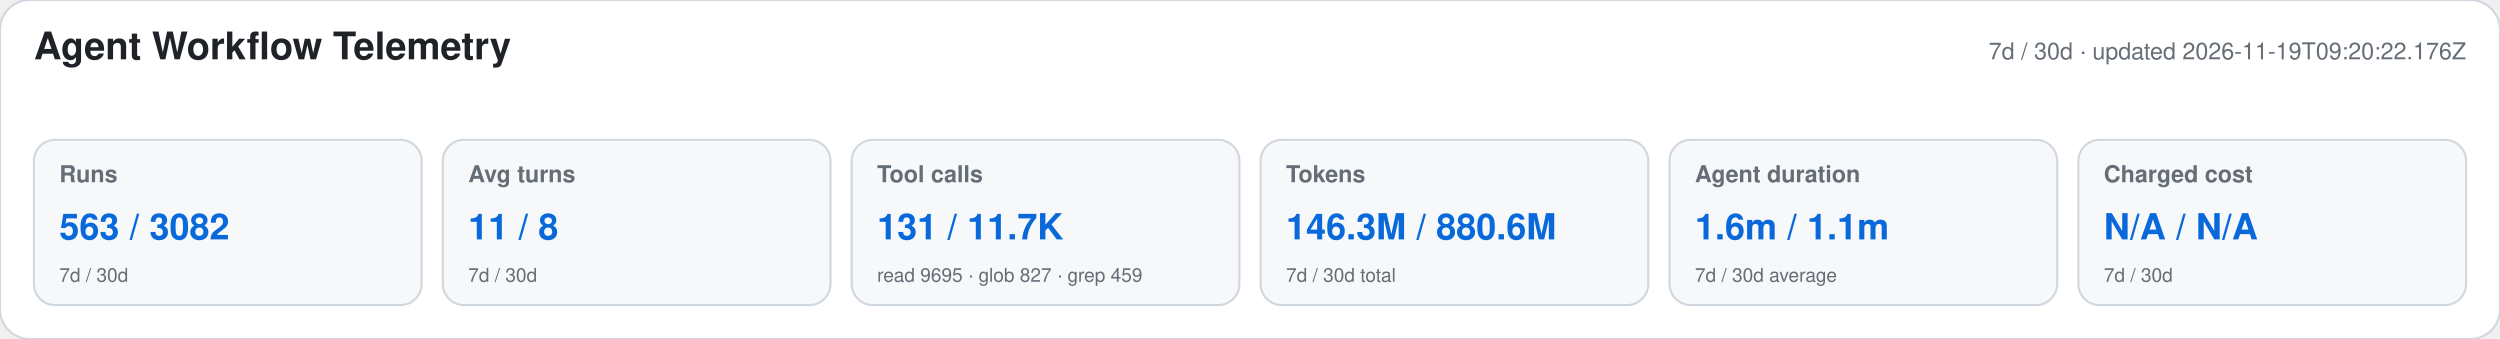
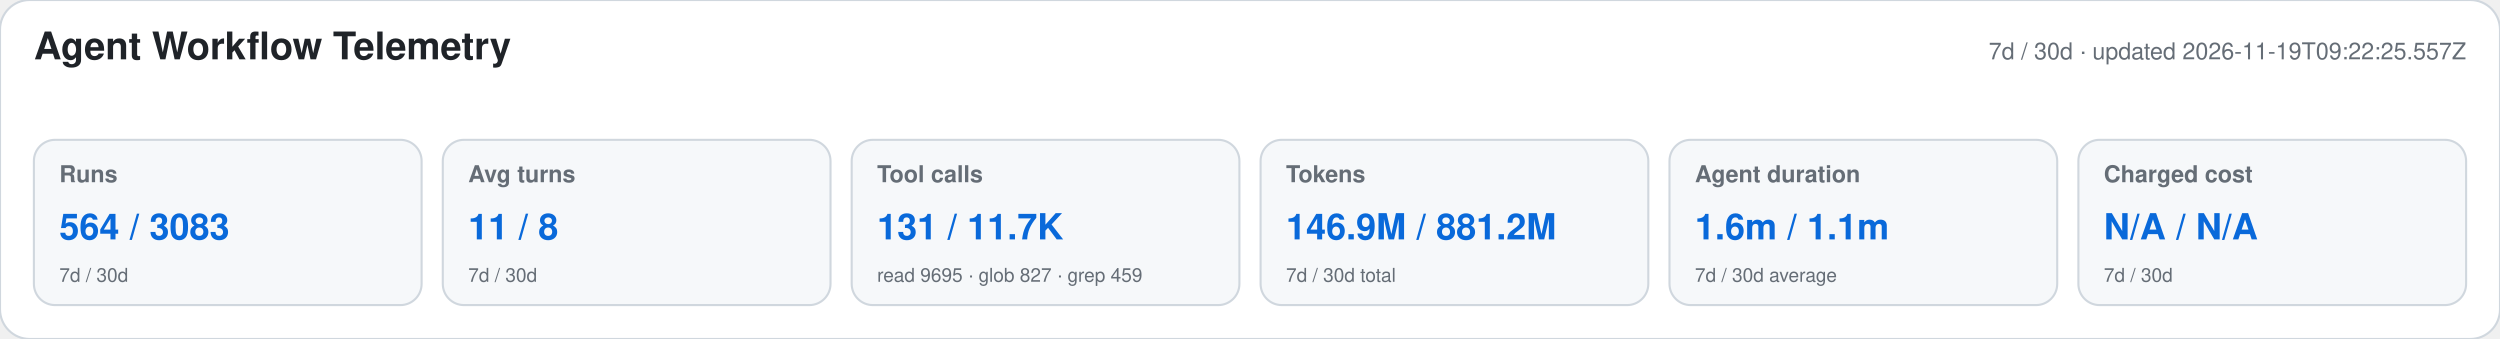
<svg xmlns="http://www.w3.org/2000/svg" width="1180" height="160" viewBox="0 0 1180 160" role="img" aria-labelledby="title desc">
  <style>text{font-family:-apple-system,BlinkMacSystemFont,"Segoe UI",Helvetica,Arial,sans-serif}.heading{font-size:18px;font-weight:650;fill:#1f2328}.meta,.label,.secondary{fill:#656d76}.meta,.label{font-size:11px}.label{font-weight:600}.primary{font-size:17px;font-weight:700;fill:#0969da}.secondary{font-size:9px}</style>
  <rect width="1180" height="160" rx="14" fill="#ffffff" stroke="#d0d7de" />
  <text x="16" y="28" class="heading">Agent Workflow Telemetry</text>
-   <text x="1164" y="28" text-anchor="end" class="meta">7d / 30d · updated 2026-11-19T09:20:22.176Z</text>
+   <text x="1164" y="28" text-anchor="end" class="meta">7d / 30d · updated 2026-11-19T09:22:25.557Z</text>
  <g>
    <rect x="16" y="66" width="183" height="78" rx="10" fill="#f6f8fa" stroke="#d0d7de" />
    <text x="28" y="86" class="label">Runs</text>
-     <text x="28" y="113" class="primary">563 / 3082</text>
+     <text x="28" y="113" class="primary">564 / 3083</text>
    <text x="28" y="133" class="secondary">7d / 30d</text>
  </g>
  <g>
    <rect x="209" y="66" width="183" height="78" rx="10" fill="#f6f8fa" stroke="#d0d7de" />
    <text x="221" y="86" class="label">Avg turns</text>
    <text x="221" y="113" class="primary">11 / 8</text>
    <text x="221" y="133" class="secondary">7d / 30d</text>
  </g>
  <g>
    <rect x="402" y="66" width="183" height="78" rx="10" fill="#f6f8fa" stroke="#d0d7de" />
    <text x="414" y="86" class="label">Tool calls</text>
    <text x="414" y="113" class="primary">131 / 11.7K</text>
    <text x="414" y="133" class="secondary">read 9695 · glob 827 · grep 459</text>
  </g>
  <g>
    <rect x="595" y="66" width="183" height="78" rx="10" fill="#f6f8fa" stroke="#d0d7de" />
    <text x="607" y="86" class="label">Tokens</text>
-     <text x="607" y="113" class="primary">146.3M / 880.6M</text>
+     <text x="607" y="113" class="primary">146.9M / 881.2M</text>
    <text x="607" y="133" class="secondary">7d / 30d total</text>
  </g>
  <g>
    <rect x="788" y="66" width="183" height="78" rx="10" fill="#f6f8fa" stroke="#d0d7de" />
    <text x="800" y="86" class="label">Agent duration</text>
    <text x="800" y="113" class="primary">1.6m / 1.1m</text>
    <text x="800" y="133" class="secondary">7d / 30d average</text>
  </g>
  <g>
    <rect x="981" y="66" width="183" height="78" rx="10" fill="#f6f8fa" stroke="#d0d7de" />
    <text x="993" y="86" class="label">Charged cost</text>
    <text x="993" y="113" class="primary">N/A / N/A</text>
    <text x="993" y="133" class="secondary">7d / 30d</text>
  </g>
</svg>
